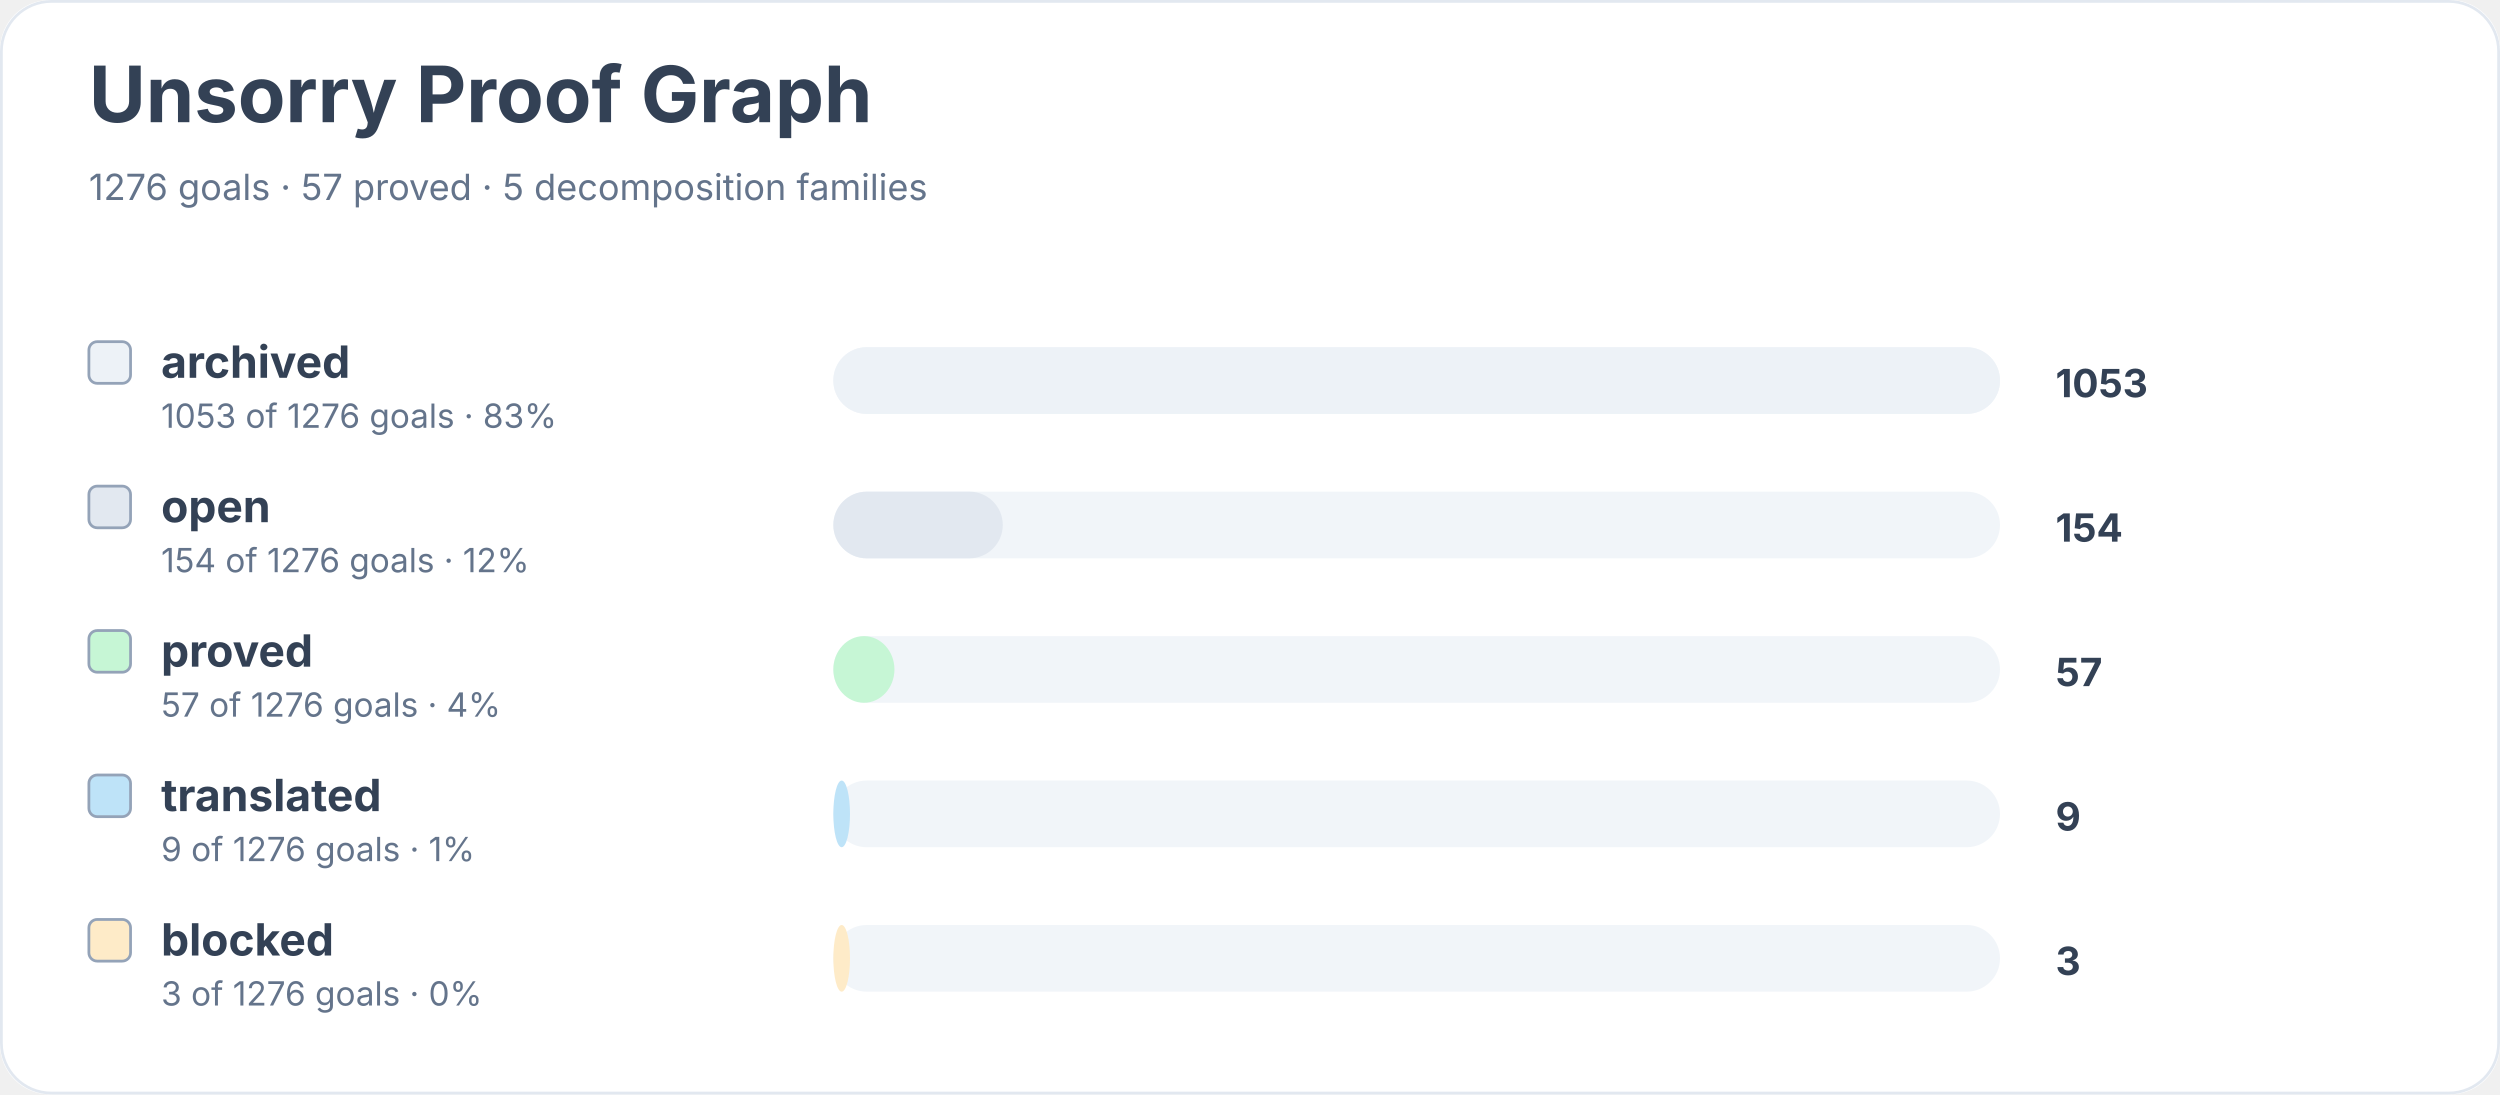
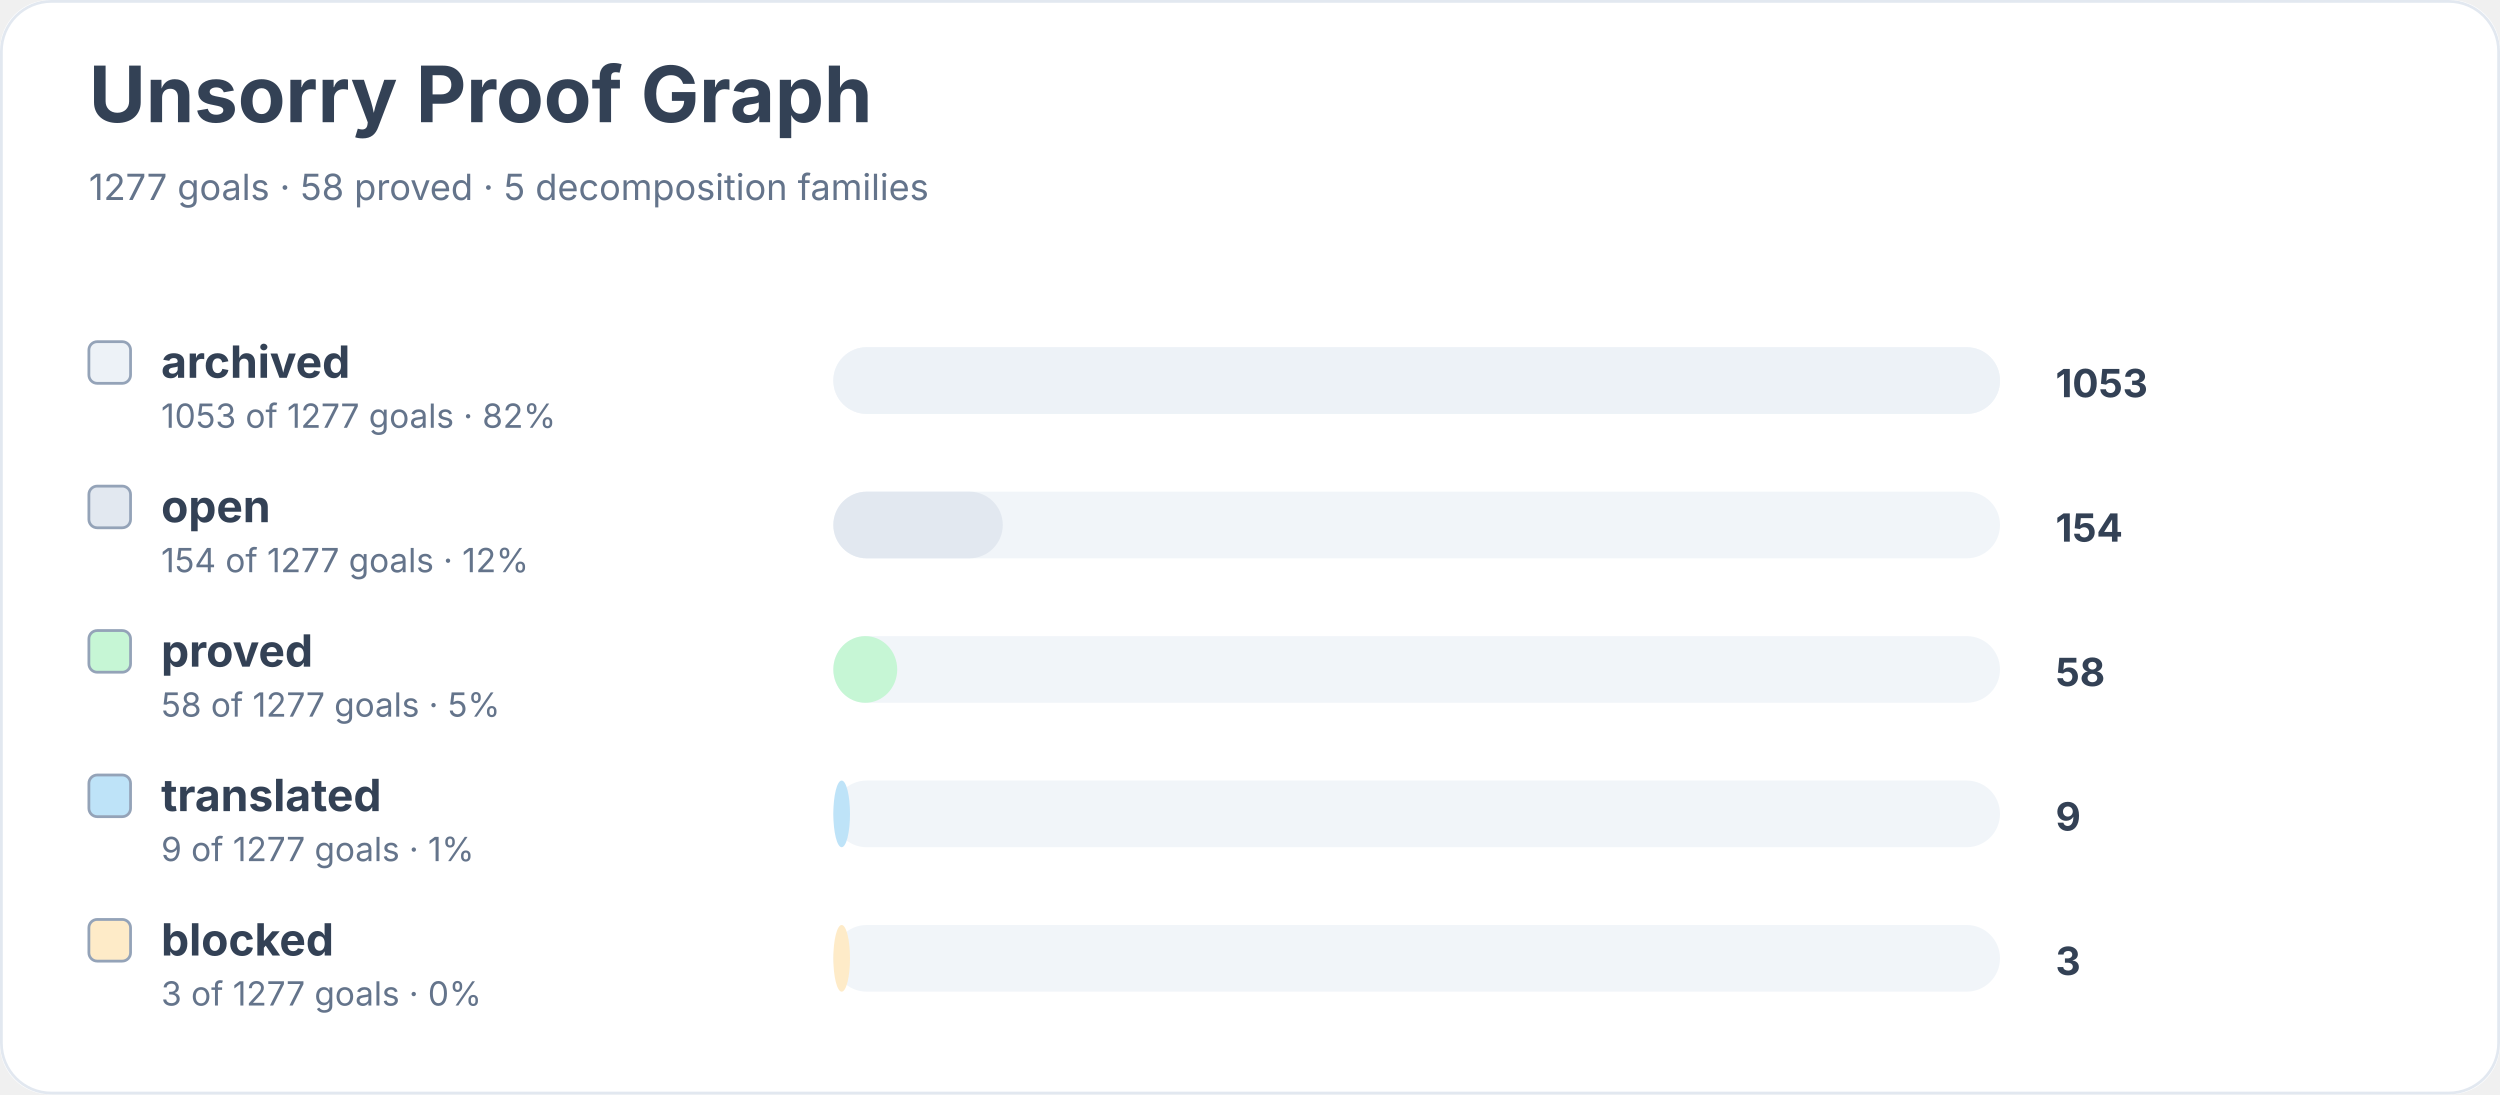
<svg xmlns="http://www.w3.org/2000/svg" width="900" height="394" viewBox="0 0 900 394" role="img" aria-labelledby="title desc">
  <rect width="900" height="100%" rx="18" fill="#ffffff" />
  <rect x="0.5" y="0.5" width="899" height="393" rx="18" fill="none" stroke="#e2e8f0" />
  <text x="32" y="44" font-family="Inter, system-ui, sans-serif" font-size="28" font-weight="700" fill="#334155">Unsorry Proof Graph</text>
-   <text x="32" y="72" font-family="Inter, system-ui, sans-serif" font-size="13" fill="#64748b">1276 goals · 57 proved · 5 decomposition families</text>
+   <text x="32" y="72" font-family="Inter, system-ui, sans-serif" font-size="13" fill="#64748b">1277 goals · 58 proved · 5 decomposition families</text>
  <rect x="32" y="123" width="15" height="15" rx="3" fill="#edf2f7" stroke="#94a3b8" />
  <text x="58" y="136" font-family="Inter, system-ui, sans-serif" font-size="16" font-weight="650" fill="#334155">archived</text>
-   <text x="58" y="154" font-family="Inter, system-ui, sans-serif" font-size="12" fill="#64748b">1053 of 1276 goals · 83%</text>
+   <text x="58" y="154" font-family="Inter, system-ui, sans-serif" font-size="12" fill="#64748b">1053 of 1277 goals · 82%</text>
  <rect x="300" y="125" width="420" height="24" rx="12" fill="#f1f5f9" />
  <rect x="300" y="125" width="420" height="24" rx="12" fill="#edf2f7" />
  <text x="740" y="143" font-family="Inter, system-ui, sans-serif" font-size="14" font-weight="700" fill="#334155">1053</text>
  <rect x="32" y="175" width="15" height="15" rx="3" fill="#e2e8f0" stroke="#94a3b8" />
  <text x="58" y="188" font-family="Inter, system-ui, sans-serif" font-size="16" font-weight="650" fill="#334155">open</text>
-   <text x="58" y="206" font-family="Inter, system-ui, sans-serif" font-size="12" fill="#64748b">154 of 1276 goals · 12%</text>
+   <text x="58" y="206" font-family="Inter, system-ui, sans-serif" font-size="12" fill="#64748b">154 of 1277 goals · 12%</text>
  <rect x="300" y="177" width="420" height="24" rx="12" fill="#f1f5f9" />
  <rect x="300" y="177" width="61" height="24" rx="12" fill="#e2e8f0" />
  <text x="740" y="195" font-family="Inter, system-ui, sans-serif" font-size="14" font-weight="700" fill="#334155">154</text>
  <rect x="32" y="227" width="15" height="15" rx="3" fill="#c6f6d5" stroke="#94a3b8" />
  <text x="58" y="240" font-family="Inter, system-ui, sans-serif" font-size="16" font-weight="650" fill="#334155">proved</text>
-   <text x="58" y="258" font-family="Inter, system-ui, sans-serif" font-size="12" fill="#64748b">57 of 1276 goals · 4%</text>
+   <text x="58" y="258" font-family="Inter, system-ui, sans-serif" font-size="12" fill="#64748b">58 of 1277 goals · 5%</text>
  <rect x="300" y="229" width="420" height="24" rx="12" fill="#f1f5f9" />
-   <rect x="300" y="229" width="22" height="24" rx="12" fill="#c6f6d5" />
-   <text x="740" y="247" font-family="Inter, system-ui, sans-serif" font-size="14" font-weight="700" fill="#334155">57</text>
+   <rect x="300" y="229" width="23" height="24" rx="12" fill="#c6f6d5" />
+   <text x="740" y="247" font-family="Inter, system-ui, sans-serif" font-size="14" font-weight="700" fill="#334155">58</text>
  <rect x="32" y="279" width="15" height="15" rx="3" fill="#bee3f8" stroke="#94a3b8" />
  <text x="58" y="292" font-family="Inter, system-ui, sans-serif" font-size="16" font-weight="650" fill="#334155">translated</text>
-   <text x="58" y="310" font-family="Inter, system-ui, sans-serif" font-size="12" fill="#64748b">9 of 1276 goals · 1%</text>
+   <text x="58" y="310" font-family="Inter, system-ui, sans-serif" font-size="12" fill="#64748b">9 of 1277 goals · 1%</text>
  <rect x="300" y="281" width="420" height="24" rx="12" fill="#f1f5f9" />
  <rect x="300" y="281" width="6" height="24" rx="12" fill="#bee3f8" />
  <text x="740" y="299" font-family="Inter, system-ui, sans-serif" font-size="14" font-weight="700" fill="#334155">9</text>
  <rect x="32" y="331" width="15" height="15" rx="3" fill="#feebc8" stroke="#94a3b8" />
  <text x="58" y="344" font-family="Inter, system-ui, sans-serif" font-size="16" font-weight="650" fill="#334155">blocked</text>
-   <text x="58" y="362" font-family="Inter, system-ui, sans-serif" font-size="12" fill="#64748b">3 of 1276 goals · 0%</text>
+   <text x="58" y="362" font-family="Inter, system-ui, sans-serif" font-size="12" fill="#64748b">3 of 1277 goals · 0%</text>
  <rect x="300" y="333" width="420" height="24" rx="12" fill="#f1f5f9" />
  <rect x="300" y="333" width="6" height="24" rx="12" fill="#feebc8" />
  <text x="740" y="351" font-family="Inter, system-ui, sans-serif" font-size="14" font-weight="700" fill="#334155">3</text>
</svg>
